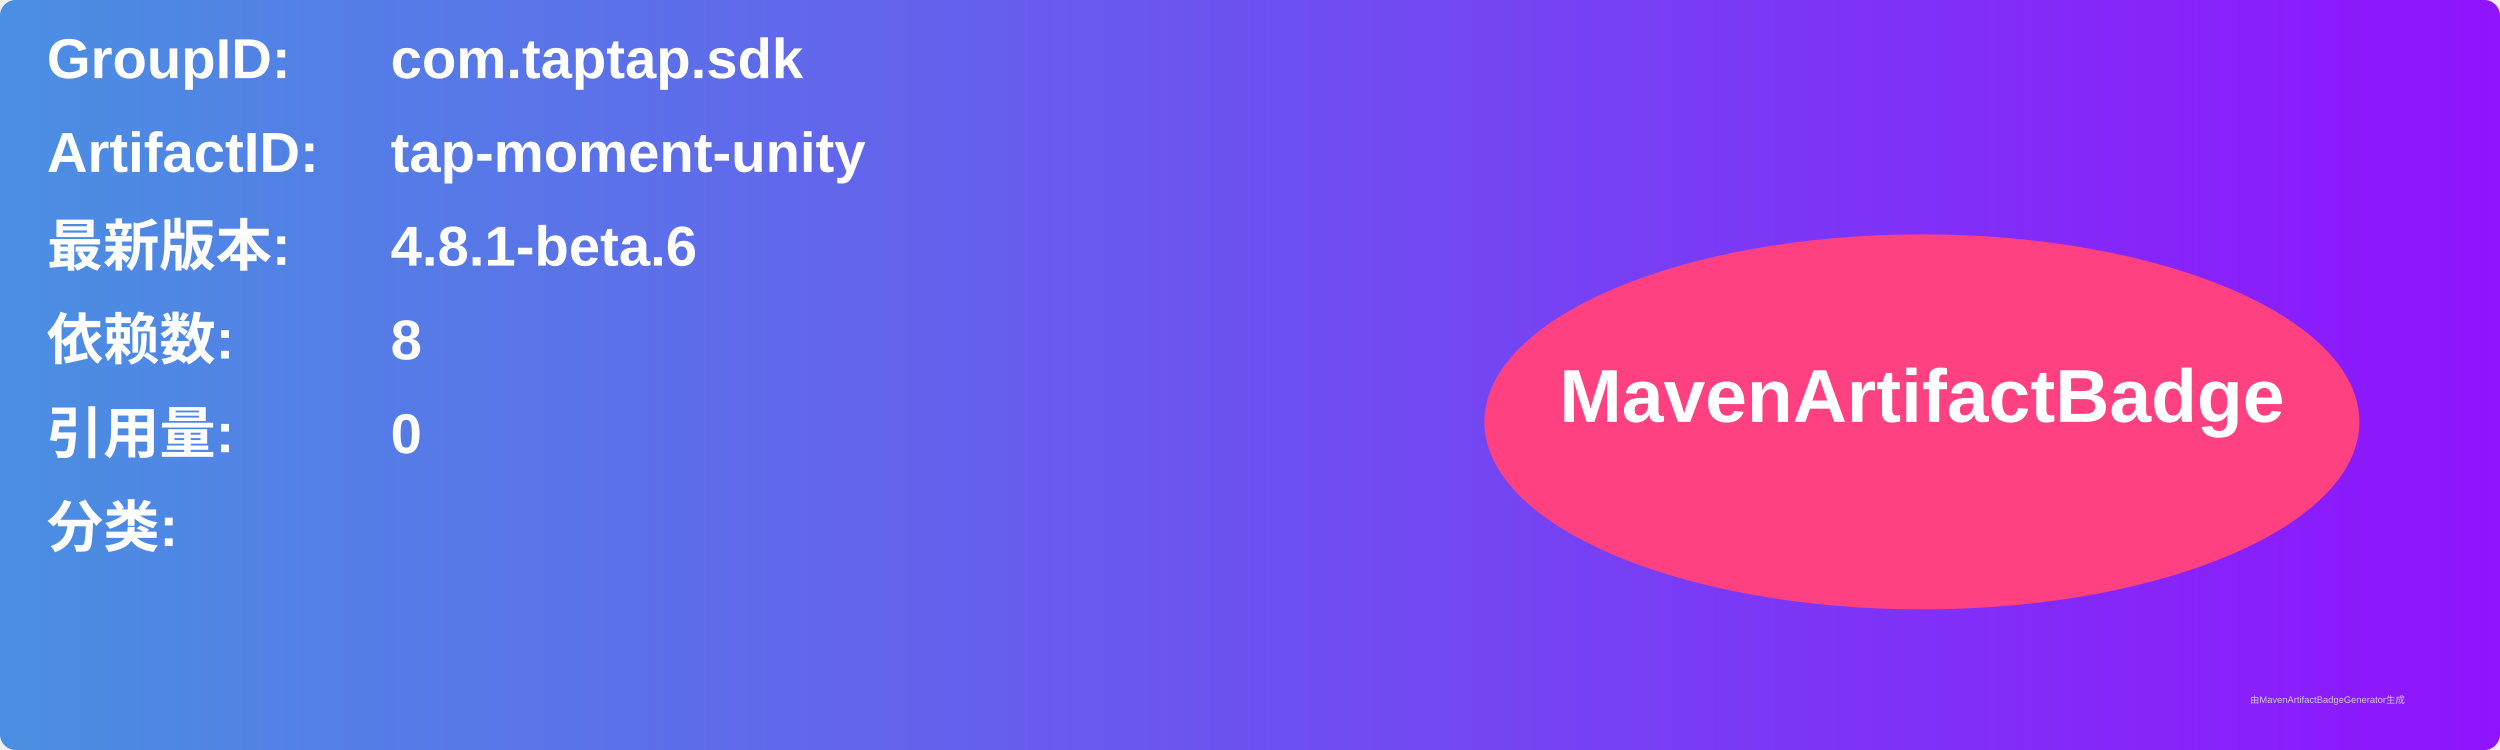
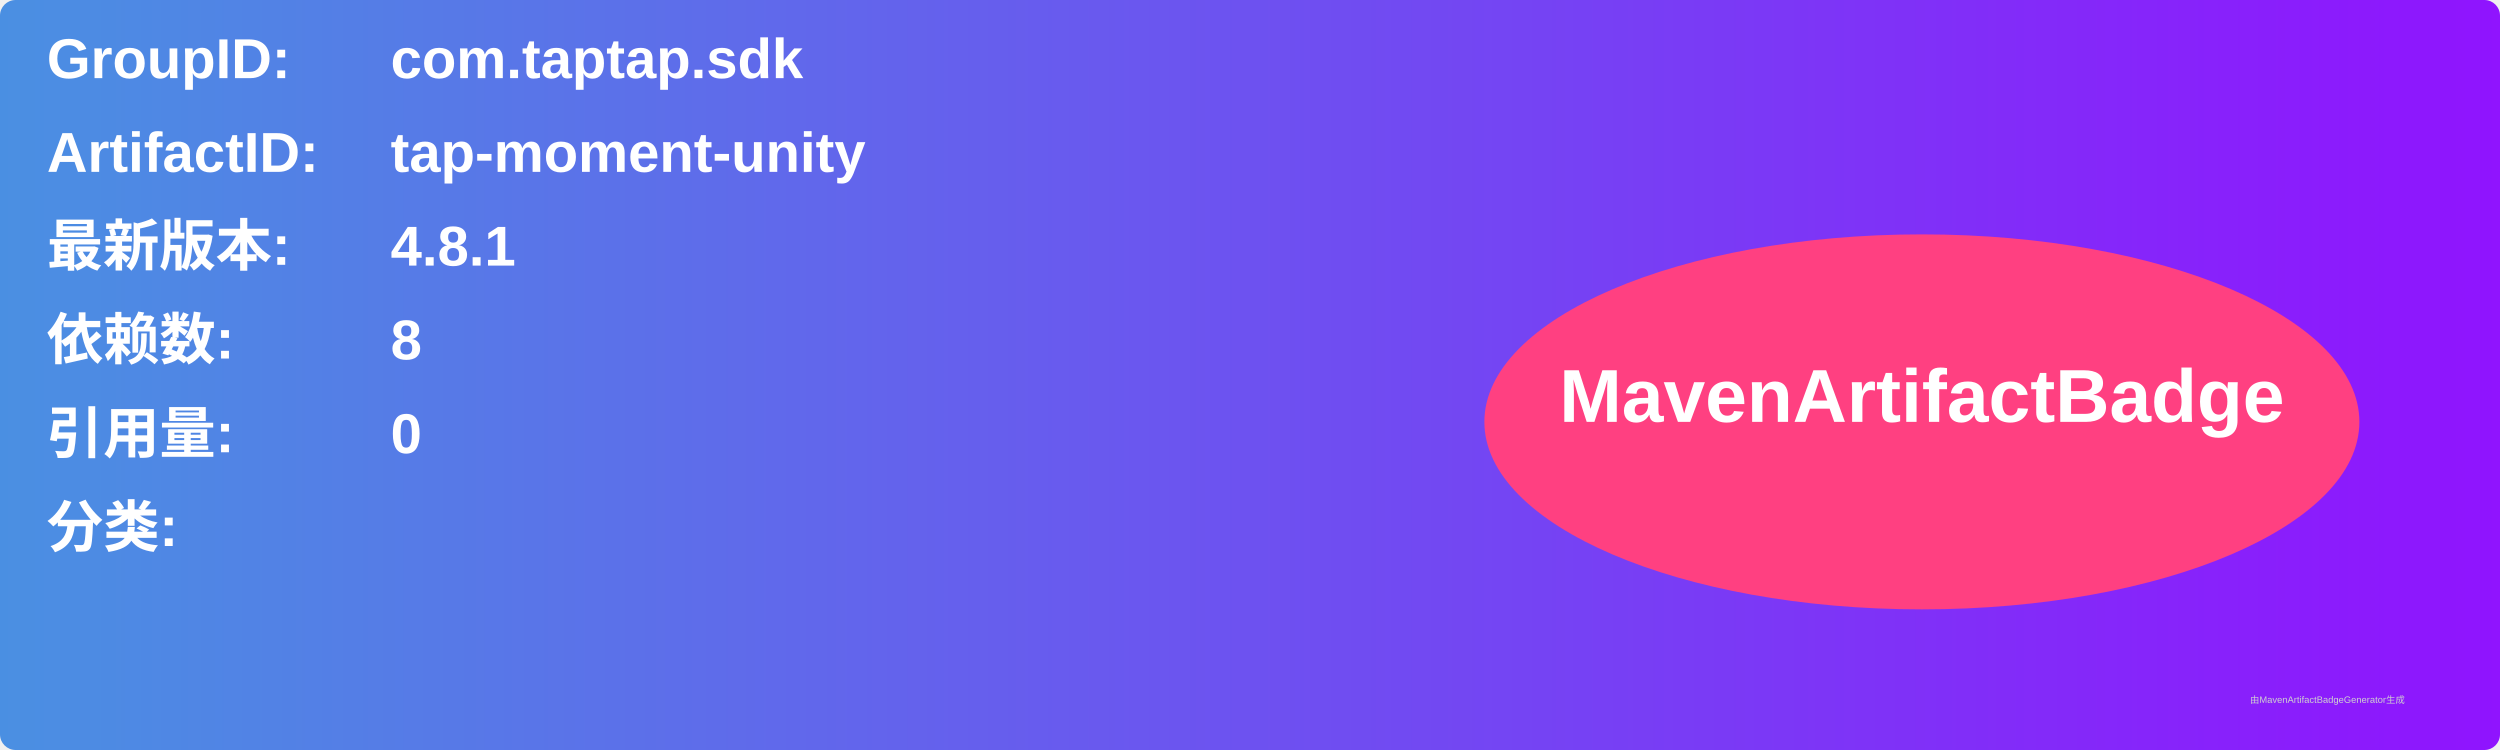
<svg xmlns="http://www.w3.org/2000/svg" width="800" height="240" viewBox="0 0 800 240">
  <linearGradient id="grad" x1="0%" y1="0%" x2="100%" y2="0%">
    <stop offset="0%" stop-color="#4a90e2" />
    <stop offset="100%" stop-color="#9013fe" />
  </linearGradient>
  <rect width="100%" height="100%" rx="5" ry="5" fill="url(#grad)" />
  <g transform="translate(15, 15)">
    <text x="0" y="10" font-family="Arial" font-size="18" fill="white" font-weight="bold" width="260">GroupID:</text>
    <text x="110" y="10" font-family="Arial" font-size="18" fill="white" font-weight="bold" width="460">com.taptap.sdk</text>
    <text x="0" y="40" font-family="Arial" font-size="18" fill="white" font-weight="bold" width="260">ArtifactID:</text>
    <text x="110" y="40" font-family="Arial" font-size="18" fill="white" font-weight="bold" width="460">tap-moment-unity</text>
    <text x="0" y="70" font-family="Arial" font-size="18" fill="white" font-weight="bold">最新版本:</text>
    <text x="110" y="70" font-family="Arial" font-size="18" fill="white" font-weight="bold">
-       <tspan font-weight="bold">4.8.1-beta.6</tspan>
+       <tspan font-weight="bold">4.8.1</tspan>
    </text>
    <text x="0" y="100" font-family="Arial" font-size="18" fill="white" font-weight="bold">依赖数: </text>
    <text x="110" y="100" font-family="Arial" font-size="18" fill="white">
      <tspan font-weight="bold">8</tspan>
    </text>
    <text x="0" y="130" font-family="Arial" font-size="18" fill="white" font-weight="bold">引用量: </text>
    <text x="110" y="130" font-family="Arial" font-size="18" fill="white">
      <tspan font-weight="bold">0</tspan>
    </text>
    <text x="0" y="160" font-family="Arial" font-size="18" fill="white" font-weight="bold">分类:</text>
    <text x="10" y="190" font-family="Arial" font-size="10" fill="white">
      <tspan font-weight="bold" />
    </text>
    <ellipse cx="600" cy="120" rx="140" ry="60" fill="#ff4081" />
    <text x="600" y="120" text-anchor="middle" font-family="Arial" font-size="24" fill="white" font-weight="bold">MavenArtifactBadge</text>
  </g>
  <text x="720" y="225" font-family="Arial" font-size="3" fill="#d0d0d0">由MavenArtifactBadgeGenerator生成</text>
</svg>
